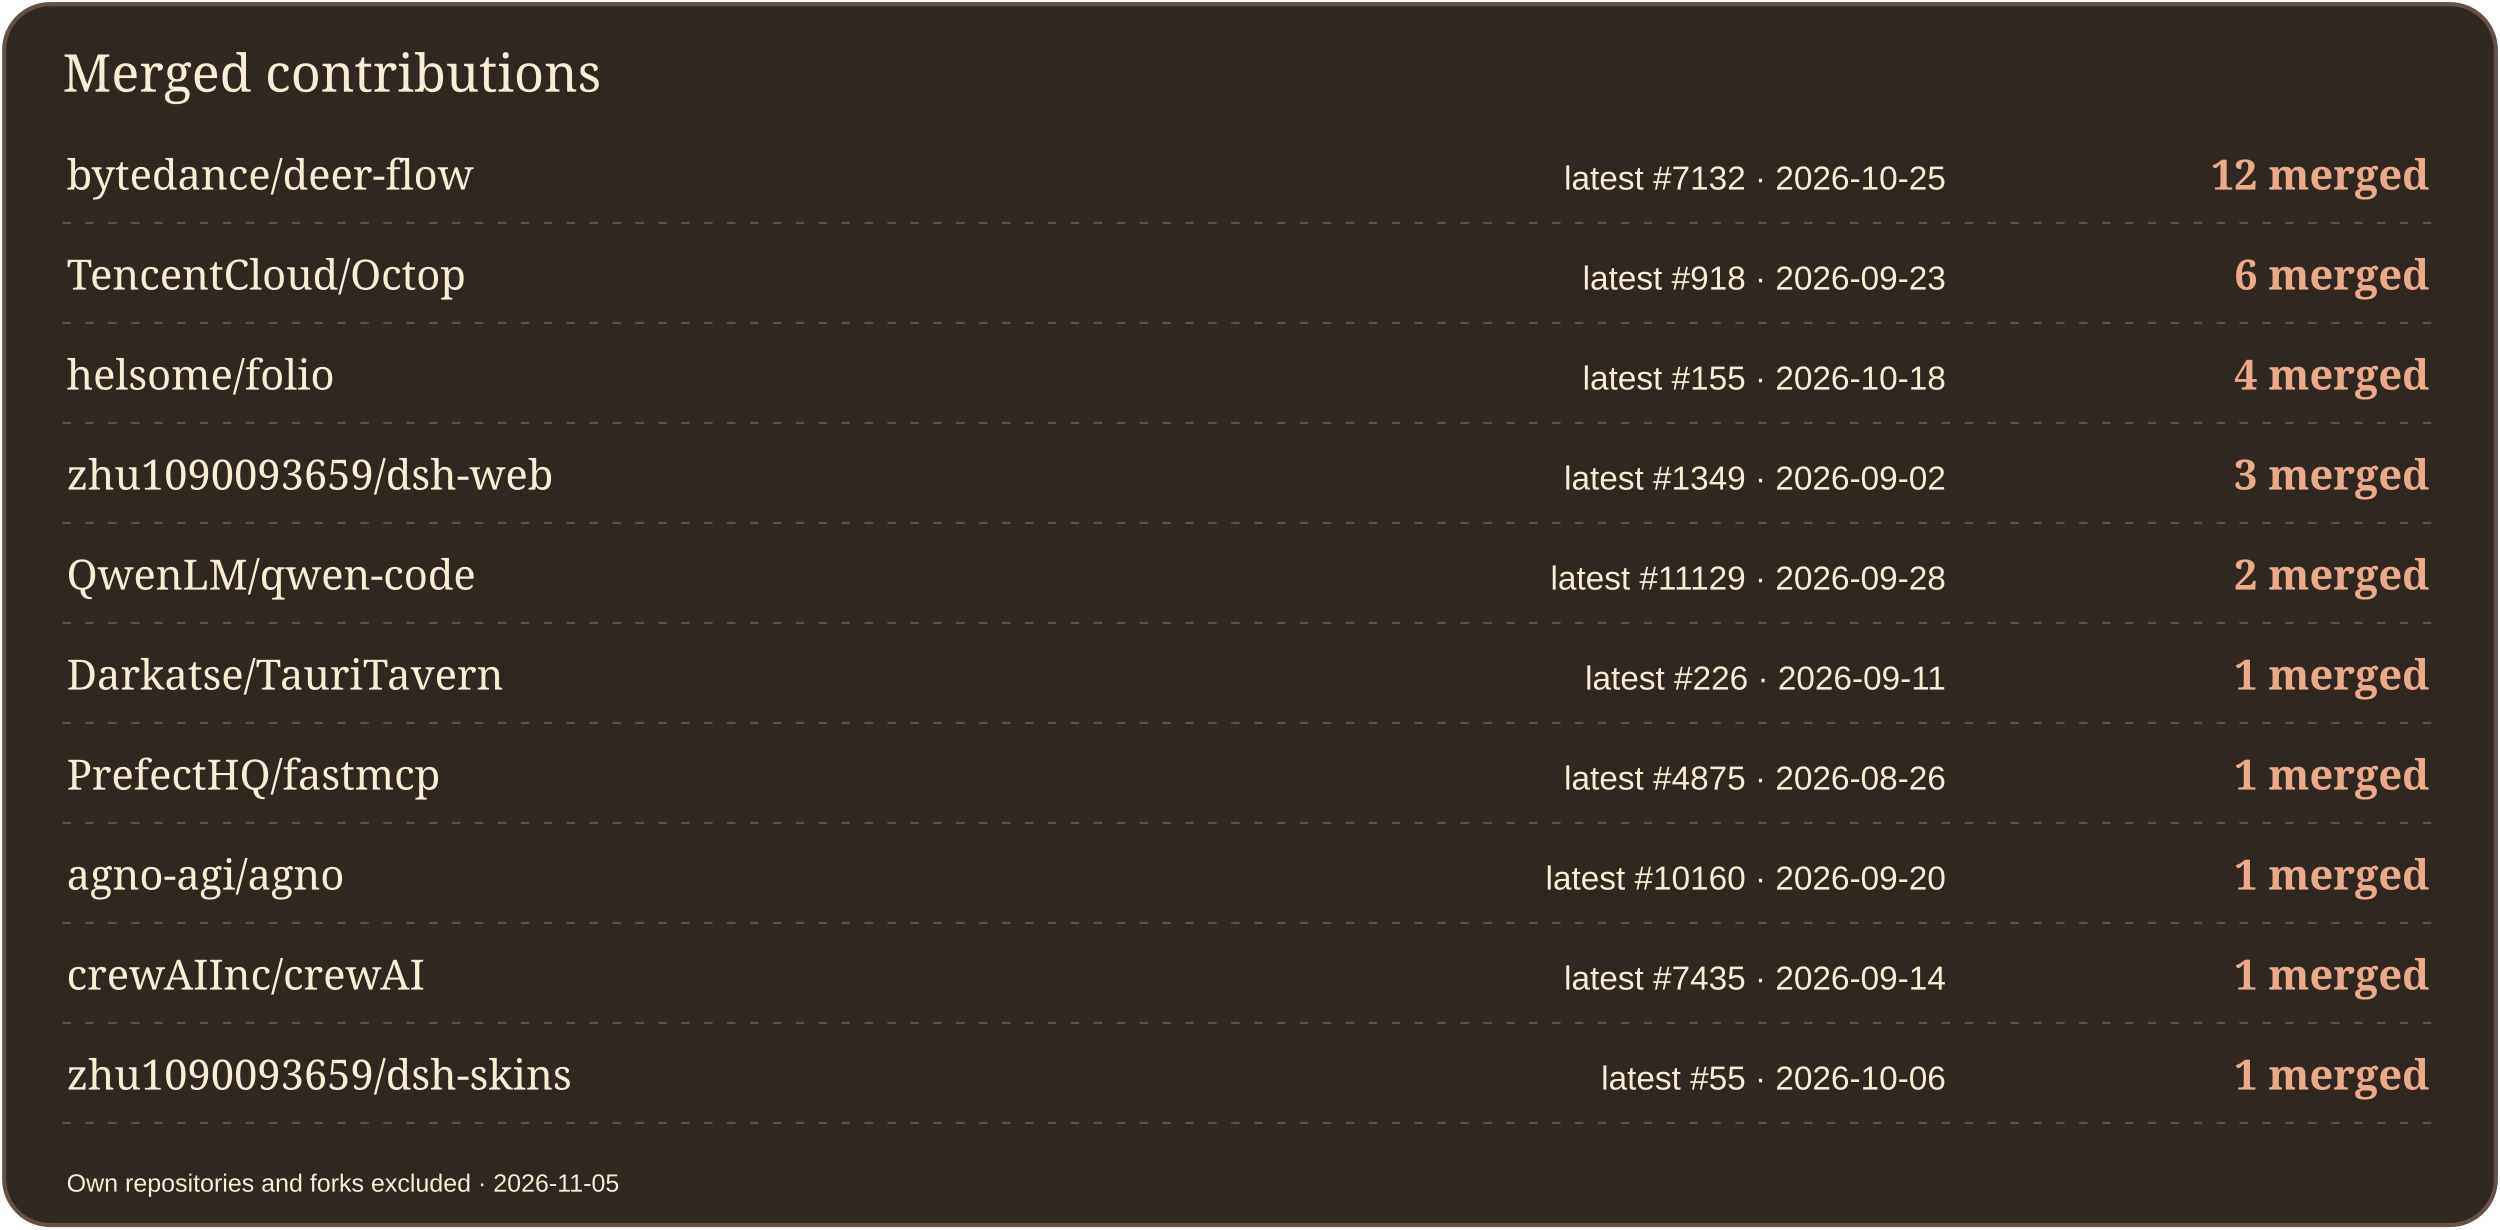
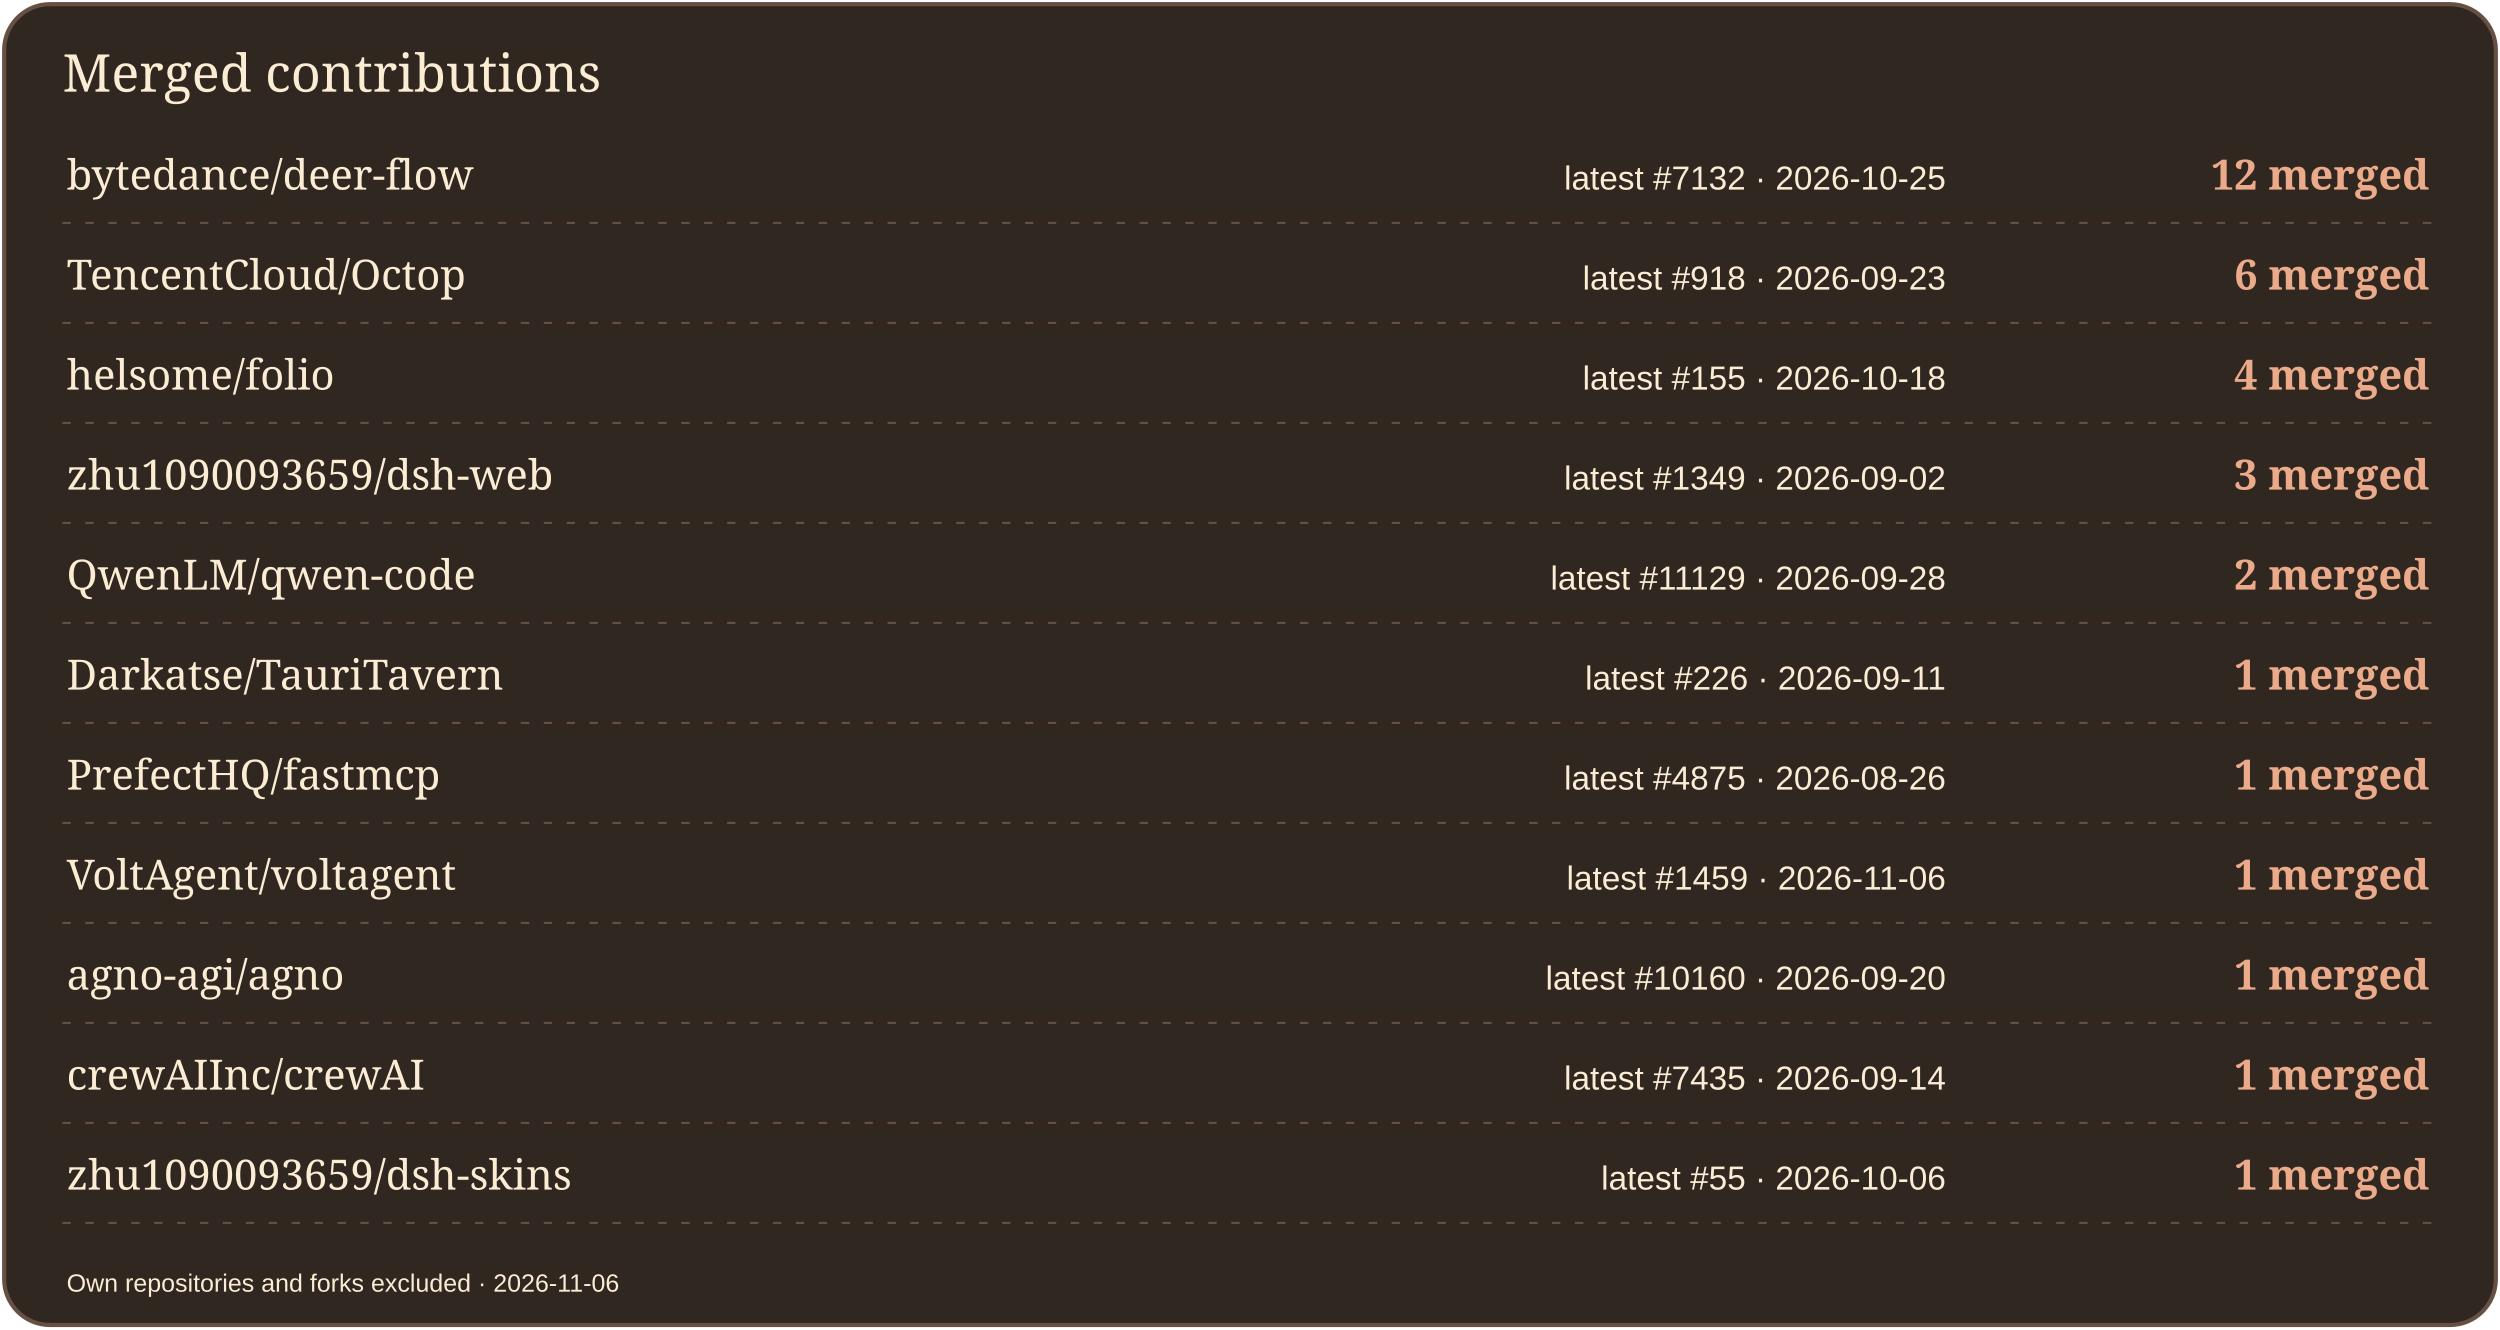
- <svg xmlns="http://www.w3.org/2000/svg" width="1200" height="590" viewBox="0 0 1200 590" role="img" aria-label="Merged contributions by project">
-   <rect x="2" y="2" width="1196" height="586" rx="22" fill="#302721" stroke="#665043" stroke-width="2" />
+ <svg xmlns="http://www.w3.org/2000/svg" width="1200" height="638" viewBox="0 0 1200 638" role="img" aria-label="Merged contributions by project">
+   <rect x="2" y="2" width="1196" height="634" rx="22" fill="#302721" stroke="#665043" stroke-width="2" />
  <text x="30" y="44" font-size="25" fill="#FBECD4" font-family="Georgia,serif">Merged contributions</text>
  <text x="32" y="91" font-size="20" fill="#FBECD4" font-family="Georgia,serif">bytedance/deer-flow</text>
  <text x="934" y="91" font-size="16" fill="#FBECD4" font-family="Arial,sans-serif" text-anchor="end">latest #7132 · 2026-10-25</text>
  <text x="1166" y="91" font-size="20" fill="#EBAA89" font-family="Georgia,serif" text-anchor="end" font-weight="700">12 merged</text>
  <path d="M30 107H1170" stroke="#665043" stroke-dasharray="4 7" />
  <text x="32" y="139" font-size="20" fill="#FBECD4" font-family="Georgia,serif">TencentCloud/Octop</text>
  <text x="934" y="139" font-size="16" fill="#FBECD4" font-family="Arial,sans-serif" text-anchor="end">latest #918 · 2026-09-23</text>
  <text x="1166" y="139" font-size="20" fill="#EBAA89" font-family="Georgia,serif" text-anchor="end" font-weight="700">6 merged</text>
  <path d="M30 155H1170" stroke="#665043" stroke-dasharray="4 7" />
  <text x="32" y="187" font-size="20" fill="#FBECD4" font-family="Georgia,serif">helsome/folio</text>
  <text x="934" y="187" font-size="16" fill="#FBECD4" font-family="Arial,sans-serif" text-anchor="end">latest #155 · 2026-10-18</text>
  <text x="1166" y="187" font-size="20" fill="#EBAA89" font-family="Georgia,serif" text-anchor="end" font-weight="700">4 merged</text>
  <path d="M30 203H1170" stroke="#665043" stroke-dasharray="4 7" />
  <text x="32" y="235" font-size="20" fill="#FBECD4" font-family="Georgia,serif">zhu1090093659/dsh-web</text>
  <text x="934" y="235" font-size="16" fill="#FBECD4" font-family="Arial,sans-serif" text-anchor="end">latest #1349 · 2026-09-02</text>
  <text x="1166" y="235" font-size="20" fill="#EBAA89" font-family="Georgia,serif" text-anchor="end" font-weight="700">3 merged</text>
  <path d="M30 251H1170" stroke="#665043" stroke-dasharray="4 7" />
  <text x="32" y="283" font-size="20" fill="#FBECD4" font-family="Georgia,serif">QwenLM/qwen-code</text>
  <text x="934" y="283" font-size="16" fill="#FBECD4" font-family="Arial,sans-serif" text-anchor="end">latest #11129 · 2026-09-28</text>
  <text x="1166" y="283" font-size="20" fill="#EBAA89" font-family="Georgia,serif" text-anchor="end" font-weight="700">2 merged</text>
  <path d="M30 299H1170" stroke="#665043" stroke-dasharray="4 7" />
  <text x="32" y="331" font-size="20" fill="#FBECD4" font-family="Georgia,serif">Darkatse/TauriTavern</text>
  <text x="934" y="331" font-size="16" fill="#FBECD4" font-family="Arial,sans-serif" text-anchor="end">latest #226 · 2026-09-11</text>
  <text x="1166" y="331" font-size="20" fill="#EBAA89" font-family="Georgia,serif" text-anchor="end" font-weight="700">1 merged</text>
  <path d="M30 347H1170" stroke="#665043" stroke-dasharray="4 7" />
  <text x="32" y="379" font-size="20" fill="#FBECD4" font-family="Georgia,serif">PrefectHQ/fastmcp</text>
  <text x="934" y="379" font-size="16" fill="#FBECD4" font-family="Arial,sans-serif" text-anchor="end">latest #4875 · 2026-08-26</text>
  <text x="1166" y="379" font-size="20" fill="#EBAA89" font-family="Georgia,serif" text-anchor="end" font-weight="700">1 merged</text>
  <path d="M30 395H1170" stroke="#665043" stroke-dasharray="4 7" />
-   <text x="32" y="427" font-size="20" fill="#FBECD4" font-family="Georgia,serif">agno-agi/agno</text>
-   <text x="934" y="427" font-size="16" fill="#FBECD4" font-family="Arial,sans-serif" text-anchor="end">latest #10160 · 2026-09-20</text>
+   <text x="32" y="427" font-size="20" fill="#FBECD4" font-family="Georgia,serif">VoltAgent/voltagent</text>
+   <text x="934" y="427" font-size="16" fill="#FBECD4" font-family="Arial,sans-serif" text-anchor="end">latest #1459 · 2026-11-06</text>
  <text x="1166" y="427" font-size="20" fill="#EBAA89" font-family="Georgia,serif" text-anchor="end" font-weight="700">1 merged</text>
  <path d="M30 443H1170" stroke="#665043" stroke-dasharray="4 7" />
-   <text x="32" y="475" font-size="20" fill="#FBECD4" font-family="Georgia,serif">crewAIInc/crewAI</text>
-   <text x="934" y="475" font-size="16" fill="#FBECD4" font-family="Arial,sans-serif" text-anchor="end">latest #7435 · 2026-09-14</text>
+   <text x="32" y="475" font-size="20" fill="#FBECD4" font-family="Georgia,serif">agno-agi/agno</text>
+   <text x="934" y="475" font-size="16" fill="#FBECD4" font-family="Arial,sans-serif" text-anchor="end">latest #10160 · 2026-09-20</text>
  <text x="1166" y="475" font-size="20" fill="#EBAA89" font-family="Georgia,serif" text-anchor="end" font-weight="700">1 merged</text>
  <path d="M30 491H1170" stroke="#665043" stroke-dasharray="4 7" />
-   <text x="32" y="523" font-size="20" fill="#FBECD4" font-family="Georgia,serif">zhu1090093659/dsh-skins</text>
-   <text x="934" y="523" font-size="16" fill="#FBECD4" font-family="Arial,sans-serif" text-anchor="end">latest #55 · 2026-10-06</text>
+   <text x="32" y="523" font-size="20" fill="#FBECD4" font-family="Georgia,serif">crewAIInc/crewAI</text>
+   <text x="934" y="523" font-size="16" fill="#FBECD4" font-family="Arial,sans-serif" text-anchor="end">latest #7435 · 2026-09-14</text>
  <text x="1166" y="523" font-size="20" fill="#EBAA89" font-family="Georgia,serif" text-anchor="end" font-weight="700">1 merged</text>
  <path d="M30 539H1170" stroke="#665043" stroke-dasharray="4 7" />
-   <text x="32" y="572" font-size="12" fill="#FBECD4" font-family="Arial,sans-serif">Own repositories and forks excluded · 2026-11-05</text>
+   <text x="32" y="571" font-size="20" fill="#FBECD4" font-family="Georgia,serif">zhu1090093659/dsh-skins</text>
+   <text x="934" y="571" font-size="16" fill="#FBECD4" font-family="Arial,sans-serif" text-anchor="end">latest #55 · 2026-10-06</text>
+   <text x="1166" y="571" font-size="20" fill="#EBAA89" font-family="Georgia,serif" text-anchor="end" font-weight="700">1 merged</text>
+   <path d="M30 587H1170" stroke="#665043" stroke-dasharray="4 7" />
+   <text x="32" y="620" font-size="12" fill="#FBECD4" font-family="Arial,sans-serif">Own repositories and forks excluded · 2026-11-06</text>
</svg>
